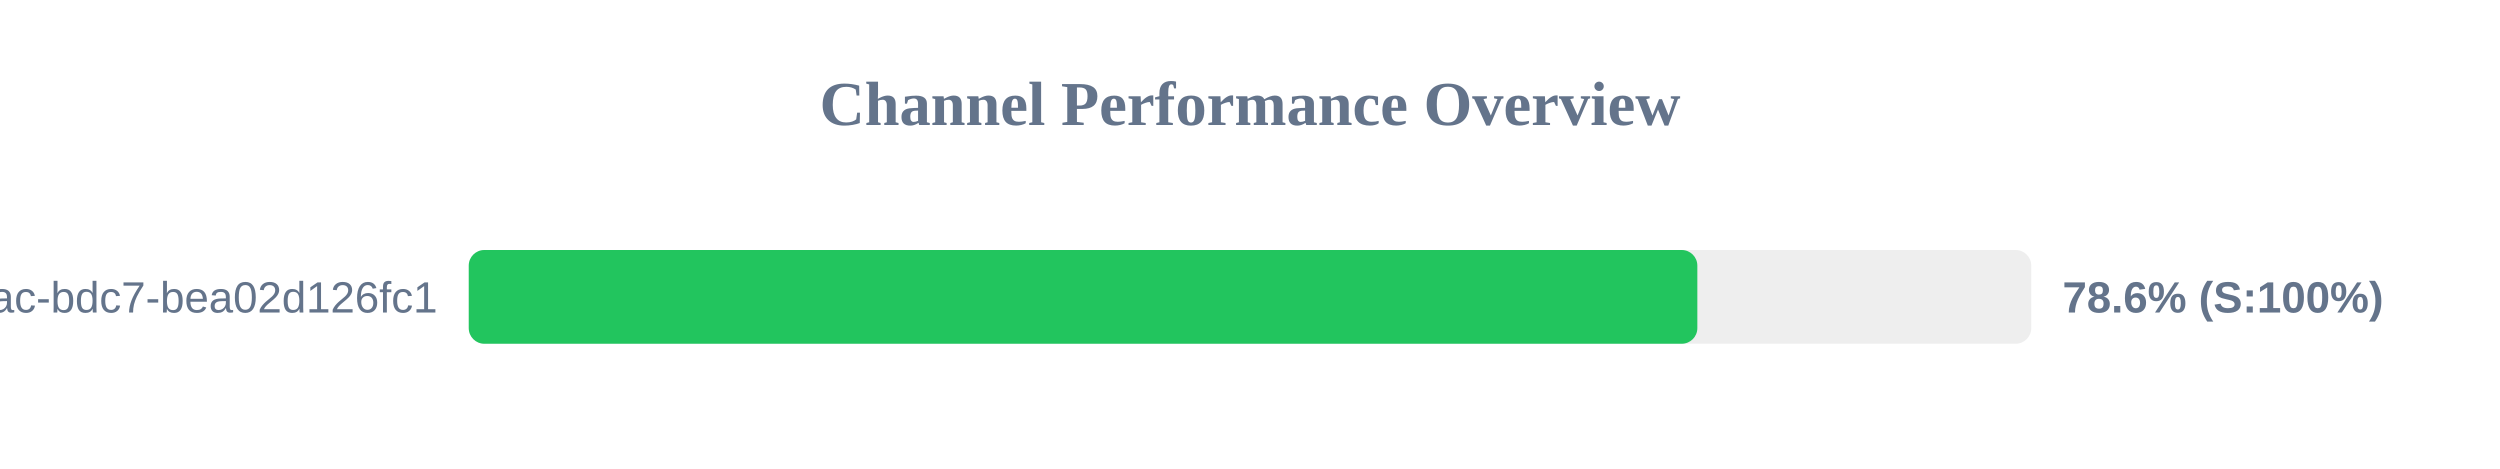
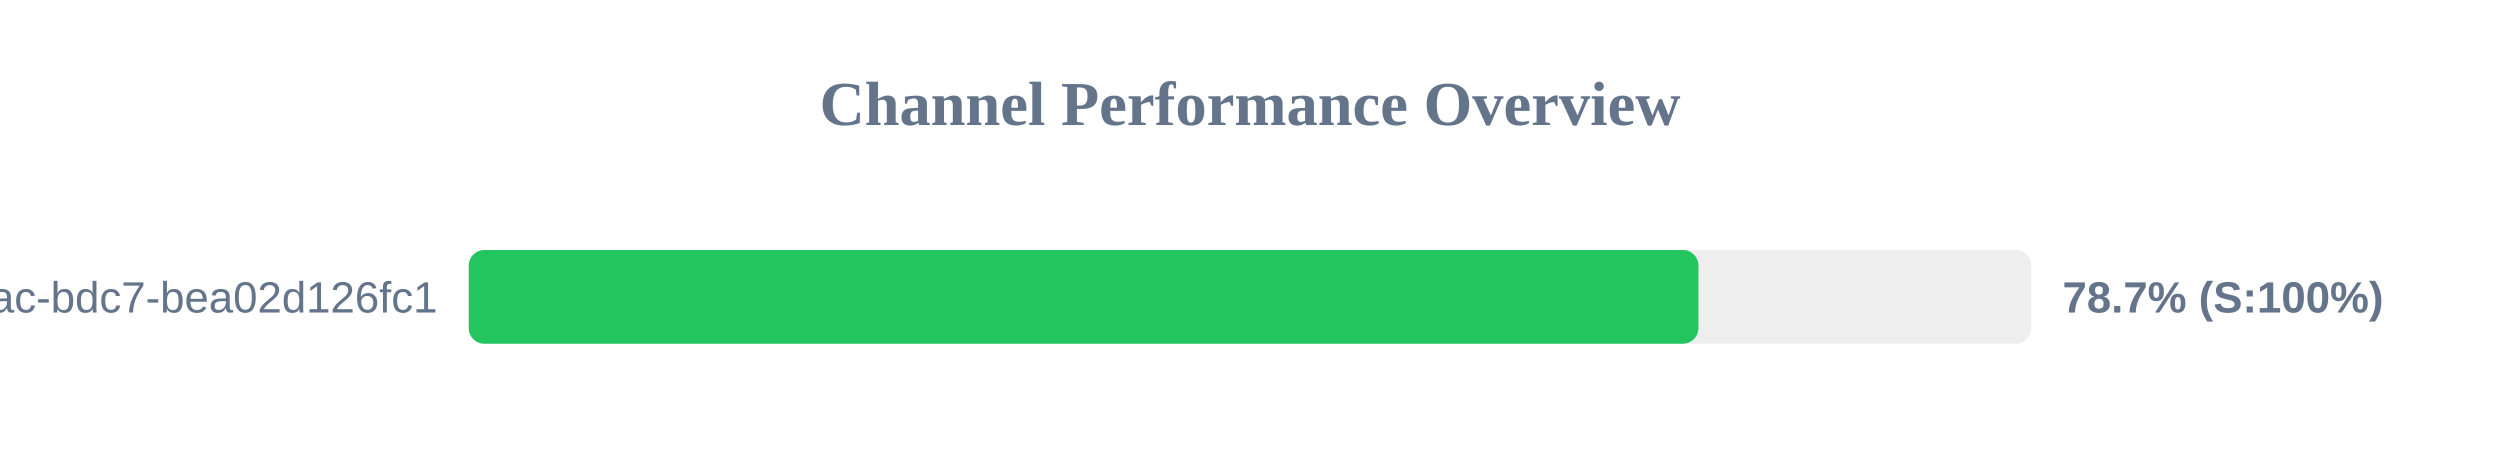
<svg xmlns="http://www.w3.org/2000/svg" width="800" height="150" version="1.1">
  <style>
        .row { font: 14px Arial; fill: #64748b; }
        .score { font: bold 14px Arial; fill: #64748b; }
    </style>
  <text x="400" y="40" text-anchor="middle" font-size="20px" font-weight="bold" fill="#64748b">Channel Performance Overview</text>
  <rect x="150" y="80" width="500" height="30" fill="#eee" rx="5" />
-   <rect x="150" y="80" width="393.15" height="30" fill="#22c55e" rx="5" />
+   <rect x="150" y="80" width="393.5" height="30" fill="#22c55e" rx="5" />
  <text x="140" y="100" text-anchor="end" class="row">?uuid=e31ad3e6-e341-42ac-bdc7-bea02d126fc1</text>
-   <text x="660" y="100" text-anchor="start" class="score">78.6% (S:100%)</text>
+   <text x="660" y="100" text-anchor="start" class="score">78.7% (S:100%)</text>
</svg>
